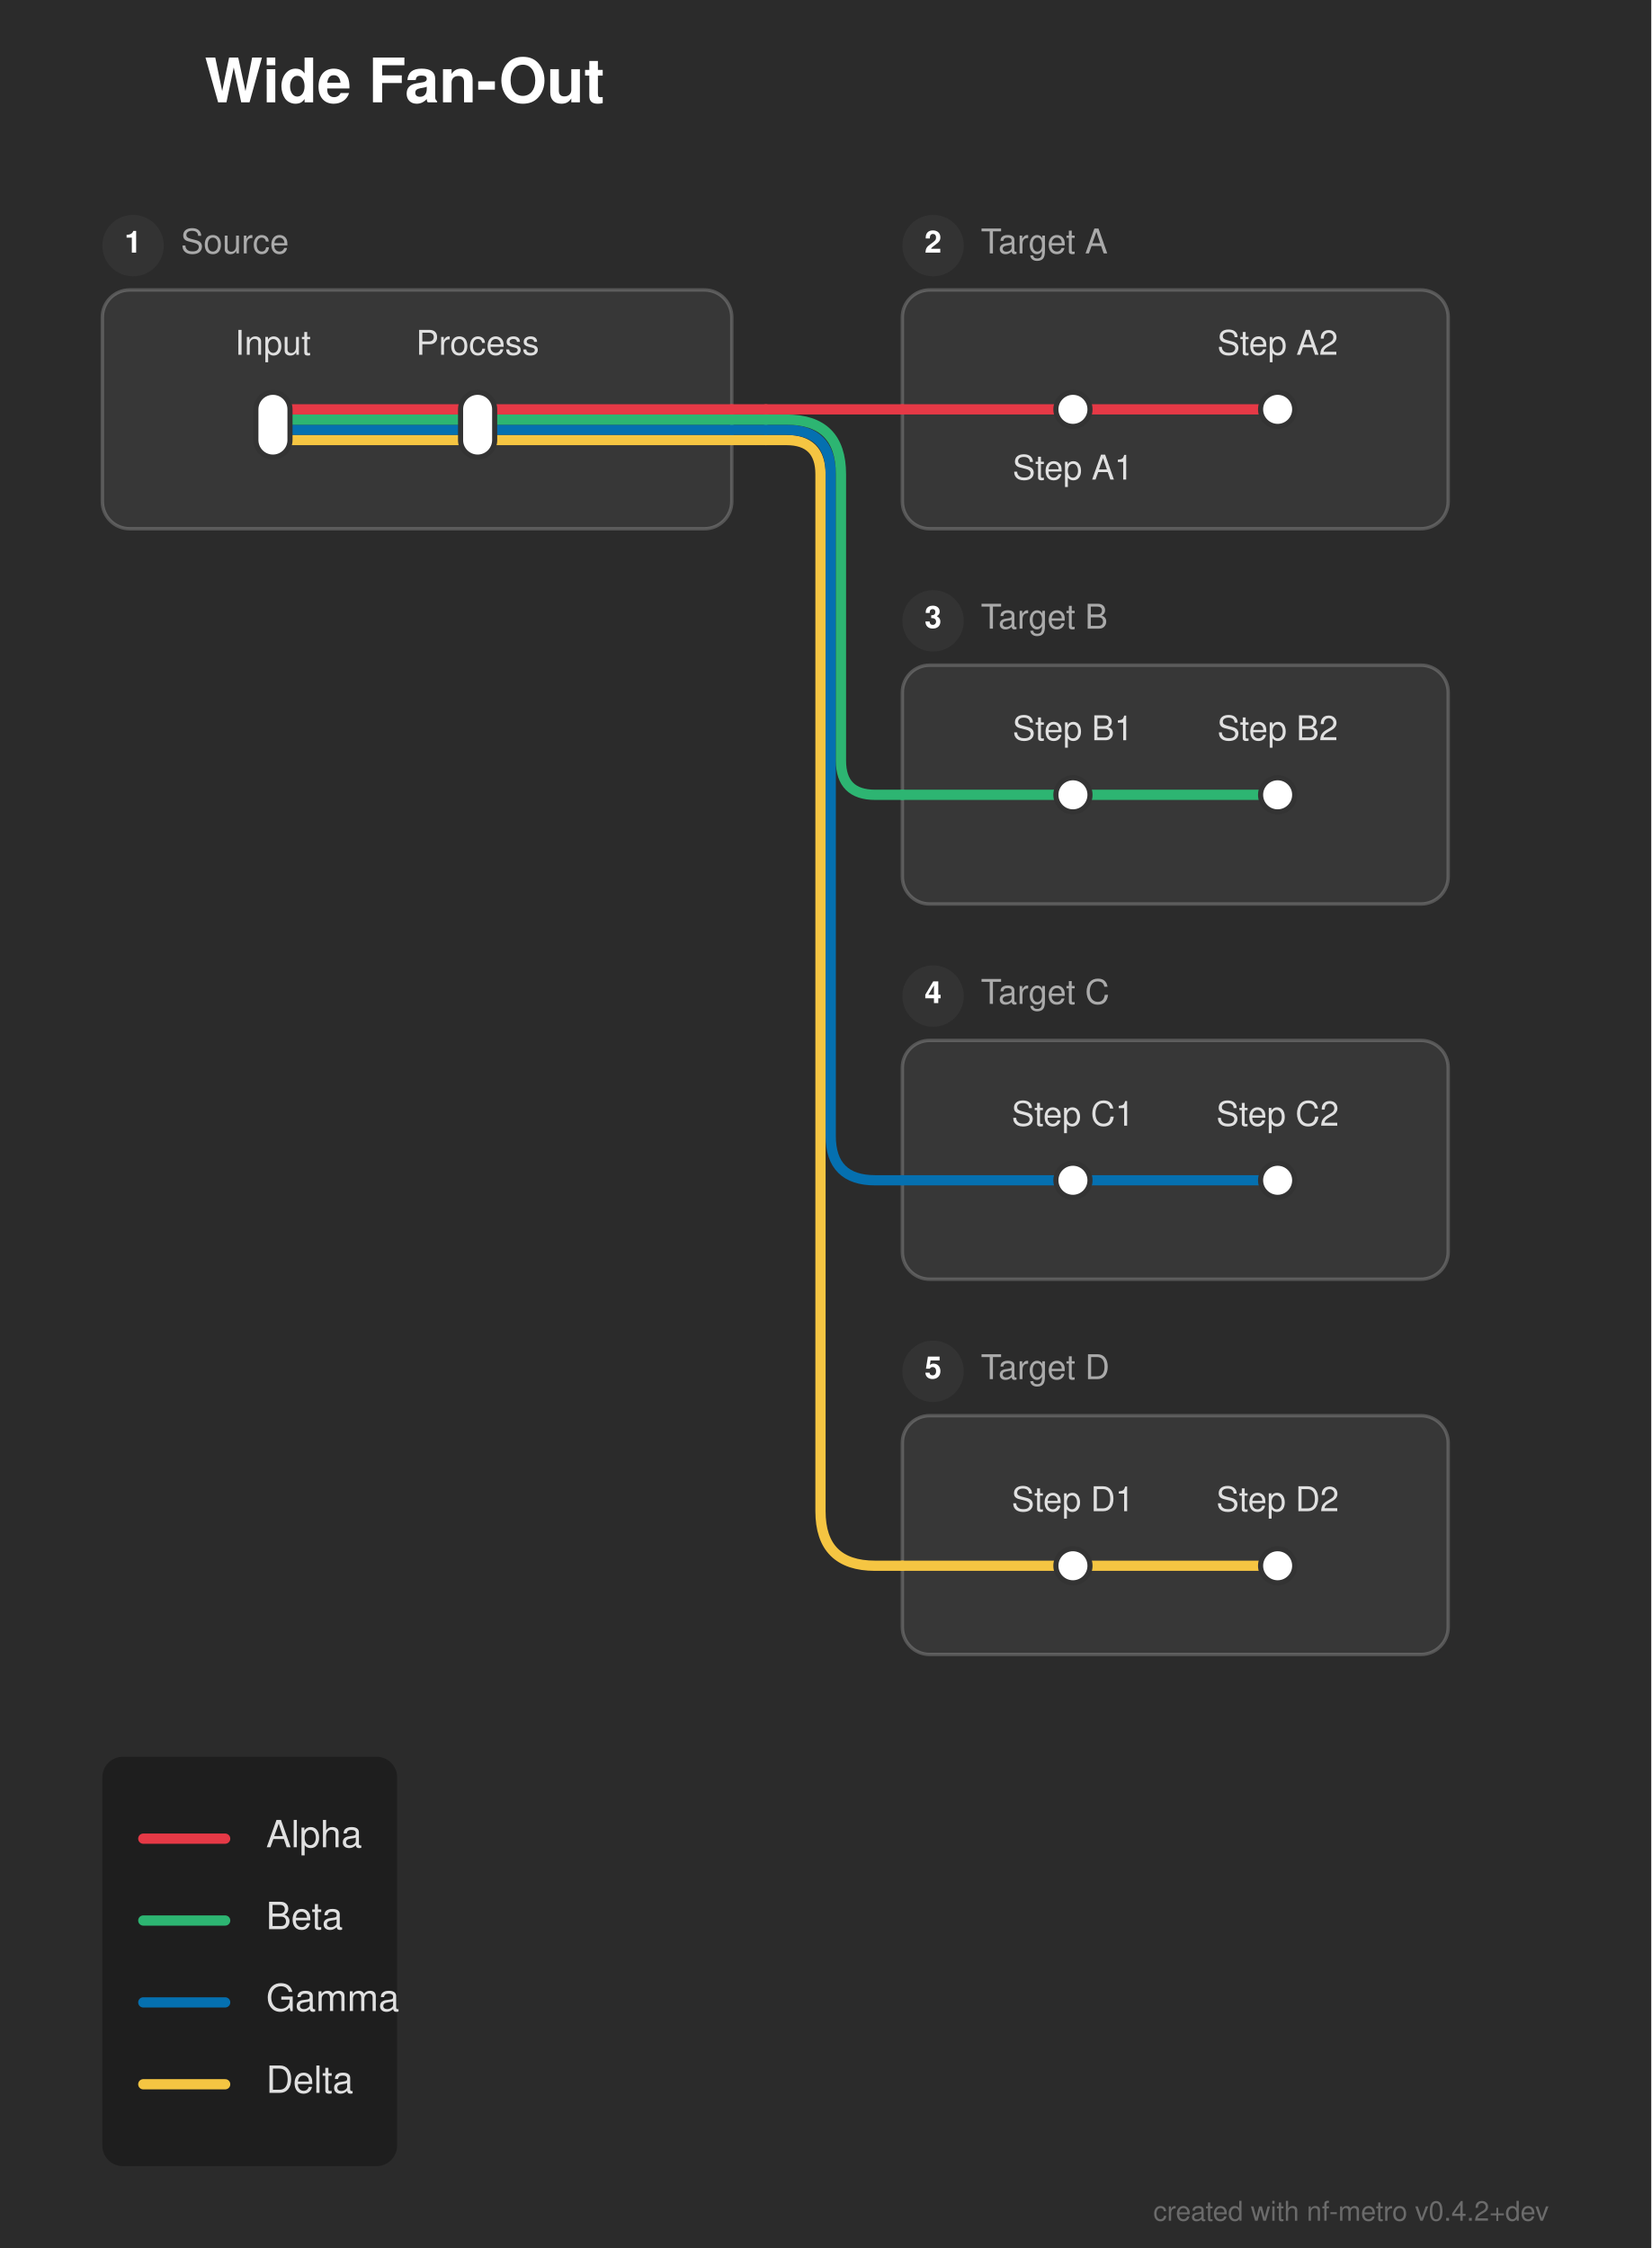
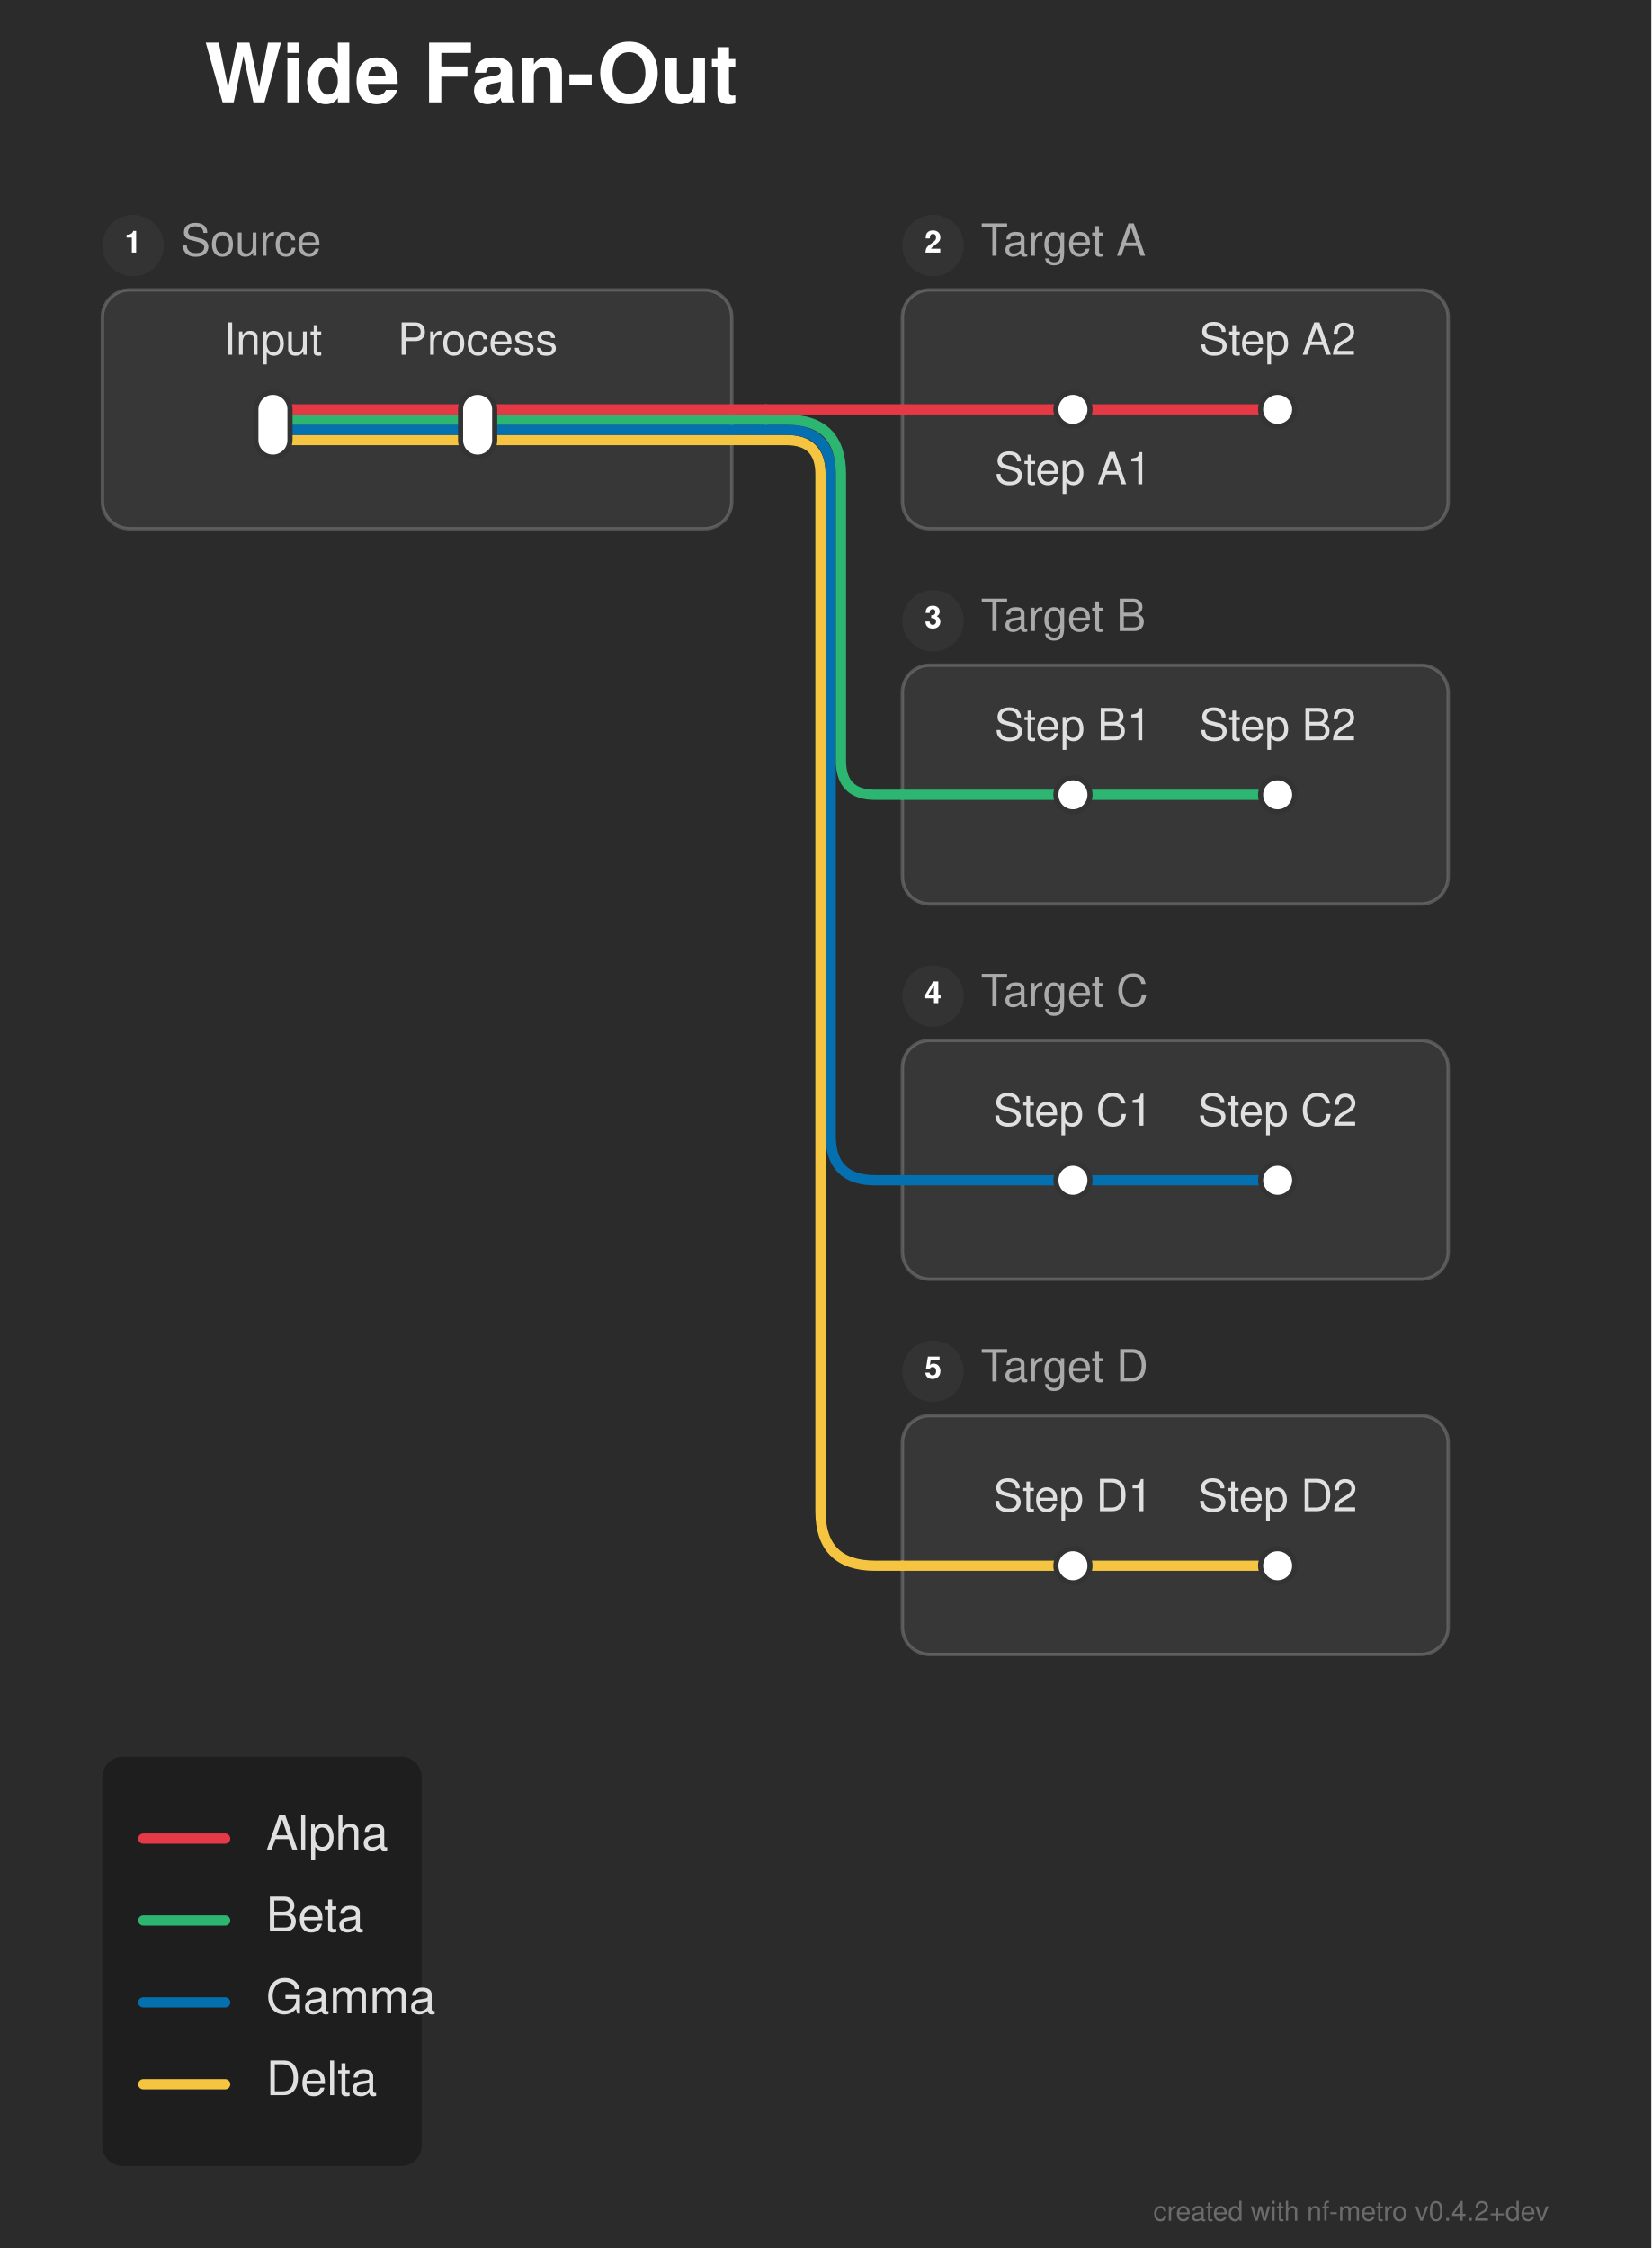
<svg xmlns="http://www.w3.org/2000/svg" width="484" height="659" viewBox="0 0 484 659">
  <defs>
</defs>
  <rect x="0" y="0" width="484" height="659" fill="#2b2b2b" />
-   <text x="60.0" y="30.0" font-size="18.0" fill="#ffffff" font-family="'Helvetica Neue', Helvetica, Arial, sans-serif" font-weight="bold">Wide Fan-Out</text>
+   <text x="60.0" y="30.0" font-size="24.0" fill="#ffffff" font-family="'Helvetica Neue', Helvetica, Arial, sans-serif" font-weight="bold">Wide Fan-Out</text>
  <rect x="30.0" y="85.0" width="184.5" height="70.0" rx="8" ry="8" fill="rgba(255, 255, 255, 0.06)" stroke="rgba(255, 255, 255, 0.2)" stroke-width="1.0" />
  <circle cx="39.0" cy="72.0" r="9" fill="#333333" />
  <text x="39.0" y="72.0" font-size="9" fill="#ffffff" font-family="'Helvetica Neue', Helvetica, Arial, sans-serif" font-weight="bold" text-anchor="middle" dominant-baseline="central">1</text>
-   <text x="53.0" y="72.0" font-size="10.0" fill="#aaaaaa" font-family="'Helvetica Neue', Helvetica, Arial, sans-serif" dominant-baseline="central">Source</text>
+   <text x="53.0" y="72.0" font-size="13.0" fill="#aaaaaa" font-family="'Helvetica Neue', Helvetica, Arial, sans-serif" dominant-baseline="central">Source</text>
  <rect x="264.5" y="85.0" width="160.0" height="70.0" rx="8" ry="8" fill="rgba(255, 255, 255, 0.06)" stroke="rgba(255, 255, 255, 0.2)" stroke-width="1.0" />
  <circle cx="273.5" cy="72.0" r="9" fill="#333333" />
  <text x="273.5" y="72.0" font-size="9" fill="#ffffff" font-family="'Helvetica Neue', Helvetica, Arial, sans-serif" font-weight="bold" text-anchor="middle" dominant-baseline="central">2</text>
-   <text x="287.5" y="72.0" font-size="10.0" fill="#aaaaaa" font-family="'Helvetica Neue', Helvetica, Arial, sans-serif" dominant-baseline="central">Target A</text>
+   <text x="287.5" y="72.0" font-size="13.0" fill="#aaaaaa" font-family="'Helvetica Neue', Helvetica, Arial, sans-serif" dominant-baseline="central">Target A</text>
  <rect x="264.5" y="195.0" width="160.0" height="70.0" rx="8" ry="8" fill="rgba(255, 255, 255, 0.06)" stroke="rgba(255, 255, 255, 0.2)" stroke-width="1.0" />
  <circle cx="273.5" cy="182.0" r="9" fill="#333333" />
  <text x="273.5" y="182.0" font-size="9" fill="#ffffff" font-family="'Helvetica Neue', Helvetica, Arial, sans-serif" font-weight="bold" text-anchor="middle" dominant-baseline="central">3</text>
-   <text x="287.5" y="182.0" font-size="10.0" fill="#aaaaaa" font-family="'Helvetica Neue', Helvetica, Arial, sans-serif" dominant-baseline="central">Target B</text>
+   <text x="287.5" y="182.0" font-size="13.0" fill="#aaaaaa" font-family="'Helvetica Neue', Helvetica, Arial, sans-serif" dominant-baseline="central">Target B</text>
  <rect x="264.5" y="305.0" width="160.0" height="70.0" rx="8" ry="8" fill="rgba(255, 255, 255, 0.06)" stroke="rgba(255, 255, 255, 0.2)" stroke-width="1.0" />
  <circle cx="273.5" cy="292.0" r="9" fill="#333333" />
  <text x="273.5" y="292.0" font-size="9" fill="#ffffff" font-family="'Helvetica Neue', Helvetica, Arial, sans-serif" font-weight="bold" text-anchor="middle" dominant-baseline="central">4</text>
-   <text x="287.5" y="292.0" font-size="10.0" fill="#aaaaaa" font-family="'Helvetica Neue', Helvetica, Arial, sans-serif" dominant-baseline="central">Target C</text>
+   <text x="287.5" y="292.0" font-size="13.0" fill="#aaaaaa" font-family="'Helvetica Neue', Helvetica, Arial, sans-serif" dominant-baseline="central">Target C</text>
  <rect x="264.5" y="415.0" width="160.0" height="70.0" rx="8" ry="8" fill="rgba(255, 255, 255, 0.06)" stroke="rgba(255, 255, 255, 0.2)" stroke-width="1.0" />
  <circle cx="273.5" cy="402.0" r="9" fill="#333333" />
  <text x="273.5" y="402.0" font-size="9" fill="#ffffff" font-family="'Helvetica Neue', Helvetica, Arial, sans-serif" font-weight="bold" text-anchor="middle" dominant-baseline="central">5</text>
-   <text x="287.5" y="402.0" font-size="10.0" fill="#aaaaaa" font-family="'Helvetica Neue', Helvetica, Arial, sans-serif" dominant-baseline="central">Target D</text>
+   <text x="287.5" y="402.0" font-size="13.0" fill="#aaaaaa" font-family="'Helvetica Neue', Helvetica, Arial, sans-serif" dominant-baseline="central">Target D</text>
  <path d="M314.5,459.0 L374.5,459.0" stroke="#f5c542" stroke-width="3.0" stroke-linecap="round" />
  <path d="M264.5,459.0 L314.5,459.0" stroke="#f5c542" stroke-width="3.0" stroke-linecap="round" />
  <path d="M314.5,346.0 L374.5,346.0" stroke="#0570b0" stroke-width="3.0" stroke-linecap="round" />
  <path d="M264.5,346.0 L314.5,346.0" stroke="#0570b0" stroke-width="3.0" stroke-linecap="round" />
  <path d="M314.5,233.0 L374.5,233.0" stroke="#2db572" stroke-width="3.0" stroke-linecap="round" />
  <path d="M264.5,233.0 L314.5,233.0" stroke="#2db572" stroke-width="3.0" stroke-linecap="round" />
  <path d="M80.0,129.0 L140.0,129.0" stroke="#f5c542" stroke-width="3.0" stroke-linecap="round" />
  <path d="M140.0,129.0 L214.5,129.0" stroke="#f5c542" stroke-width="3.0" stroke-linecap="round" />
  <path d="M214.5,129.0 L224.5,129.0" stroke="#f5c542" stroke-width="3.0" stroke-linecap="round" />
  <path d="M224.5,129.0 L230.5,129.0 Q240.5,129.0,240.5,139.0 L240.5,443.0 Q240.5,459.0,256.5,459.0 L264.5,459.0" stroke="#f5c542" stroke-width="3.0" fill="none" stroke-linecap="round" stroke-linejoin="round" />
  <path d="M80.0,126.0 L140.0,126.0" stroke="#0570b0" stroke-width="3.0" stroke-linecap="round" />
  <path d="M140.0,126.0 L214.5,126.0" stroke="#0570b0" stroke-width="3.0" stroke-linecap="round" />
  <path d="M214.5,126.0 L224.5,126.0" stroke="#0570b0" stroke-width="3.0" stroke-linecap="round" />
  <path d="M224.5,126.0 L230.5,126.0 Q243.5,126.0,243.5,139.0 L243.5,333.0 Q243.5,346.0,256.5,346.0 L264.5,346.0" stroke="#0570b0" stroke-width="3.0" fill="none" stroke-linecap="round" stroke-linejoin="round" />
  <path d="M80.0,123.0 L140.0,123.0" stroke="#2db572" stroke-width="3.0" stroke-linecap="round" />
  <path d="M140.0,123.0 L214.5,123.0" stroke="#2db572" stroke-width="3.0" stroke-linecap="round" />
  <path d="M214.5,123.0 L224.5,123.0" stroke="#2db572" stroke-width="3.0" stroke-linecap="round" />
  <path d="M224.5,123.0 L230.5,123.0 Q246.5,123.0,246.5,139.0 L246.5,223.0 Q246.5,233.0,256.5,233.0 L264.5,233.0" stroke="#2db572" stroke-width="3.0" fill="none" stroke-linecap="round" stroke-linejoin="round" />
  <path d="M80.0,120.0 L140.0,120.0" stroke="#e63946" stroke-width="3.0" stroke-linecap="round" />
  <path d="M314.5,120.0 L374.5,120.0" stroke="#e63946" stroke-width="3.0" stroke-linecap="round" />
  <path d="M140.0,120.0 L214.5,120.0" stroke="#e63946" stroke-width="3.0" stroke-linecap="round" />
  <path d="M264.5,120.0 L314.5,120.0" stroke="#e63946" stroke-width="3.0" stroke-linecap="round" />
  <path d="M214.5,120.0 L224.5,120.0" stroke="#e63946" stroke-width="3.0" stroke-linecap="round" />
  <path d="M224.5,120.0 L264.5,120.0" stroke="#e63946" stroke-width="3.0" stroke-linecap="round" />
  <rect x="75.0" y="115.0" width="10.0" height="19.0" rx="5.0" ry="5.0" fill="#ffffff" stroke="#333333" stroke-width="1.5" />
  <rect x="135.0" y="115.0" width="10.0" height="19.0" rx="5.0" ry="5.0" fill="#ffffff" stroke="#333333" stroke-width="1.5" />
  <rect x="309.5" y="115.0" width="10.0" height="10.0" rx="5.0" ry="5.0" fill="#ffffff" stroke="#333333" stroke-width="1.5" />
  <rect x="369.5" y="115.0" width="10.0" height="10.0" rx="5.0" ry="5.0" fill="#ffffff" stroke="#333333" stroke-width="1.5" />
  <rect x="309.5" y="228.0" width="10.0" height="10.0" rx="5.0" ry="5.0" fill="#ffffff" stroke="#333333" stroke-width="1.5" />
  <rect x="369.5" y="228.0" width="10.0" height="10.0" rx="5.0" ry="5.0" fill="#ffffff" stroke="#333333" stroke-width="1.5" />
  <rect x="309.5" y="341.0" width="10.0" height="10.0" rx="5.0" ry="5.0" fill="#ffffff" stroke="#333333" stroke-width="1.5" />
  <rect x="369.5" y="341.0" width="10.0" height="10.0" rx="5.0" ry="5.0" fill="#ffffff" stroke="#333333" stroke-width="1.5" />
  <rect x="309.5" y="454.0" width="10.0" height="10.0" rx="5.0" ry="5.0" fill="#ffffff" stroke="#333333" stroke-width="1.5" />
  <rect x="369.5" y="454.0" width="10.0" height="10.0" rx="5.0" ry="5.0" fill="#ffffff" stroke="#333333" stroke-width="1.5" />
-   <text x="80.0" y="104.0" font-size="10.0" fill="#e0e0e0" font-family="'Helvetica Neue', Helvetica, Arial, sans-serif" text-anchor="middle" dominant-baseline="auto">Input</text>
-   <text x="314.5" y="136.0" font-size="10.0" fill="#e0e0e0" font-family="'Helvetica Neue', Helvetica, Arial, sans-serif" text-anchor="middle" dominant-baseline="hanging">Step A1</text>
-   <text x="314.5" y="217.0" font-size="10.0" fill="#e0e0e0" font-family="'Helvetica Neue', Helvetica, Arial, sans-serif" text-anchor="middle" dominant-baseline="auto">Step B1</text>
-   <text x="314.5" y="330.0" font-size="10.0" fill="#e0e0e0" font-family="'Helvetica Neue', Helvetica, Arial, sans-serif" text-anchor="middle" dominant-baseline="auto">Step C1</text>
-   <text x="314.5" y="443.0" font-size="10.0" fill="#e0e0e0" font-family="'Helvetica Neue', Helvetica, Arial, sans-serif" text-anchor="middle" dominant-baseline="auto">Step D1</text>
-   <text x="140.0" y="104.0" font-size="10.0" fill="#e0e0e0" font-family="'Helvetica Neue', Helvetica, Arial, sans-serif" text-anchor="middle" dominant-baseline="auto">Process</text>
-   <text x="374.5" y="104.0" font-size="10.0" fill="#e0e0e0" font-family="'Helvetica Neue', Helvetica, Arial, sans-serif" text-anchor="middle" dominant-baseline="auto">Step A2</text>
-   <text x="374.5" y="217.0" font-size="10.0" fill="#e0e0e0" font-family="'Helvetica Neue', Helvetica, Arial, sans-serif" text-anchor="middle" dominant-baseline="auto">Step B2</text>
-   <text x="374.5" y="330.0" font-size="10.0" fill="#e0e0e0" font-family="'Helvetica Neue', Helvetica, Arial, sans-serif" text-anchor="middle" dominant-baseline="auto">Step C2</text>
-   <text x="374.5" y="443.0" font-size="10.0" fill="#e0e0e0" font-family="'Helvetica Neue', Helvetica, Arial, sans-serif" text-anchor="middle" dominant-baseline="auto">Step D2</text>
-   <rect x="30.0" y="515.0" width="86.4" height="120.0" rx="6" ry="6" fill="rgba(0, 0, 0, 0.3)" />
+   <text x="80.0" y="104.0" font-size="13.0" fill="#e0e0e0" font-family="'Helvetica Neue', Helvetica, Arial, sans-serif" text-anchor="middle" dominant-baseline="auto">Input</text>
+   <text x="314.5" y="136.0" font-size="13.0" fill="#e0e0e0" font-family="'Helvetica Neue', Helvetica, Arial, sans-serif" text-anchor="middle" dominant-baseline="hanging">Step A1</text>
+   <text x="314.5" y="217.0" font-size="13.0" fill="#e0e0e0" font-family="'Helvetica Neue', Helvetica, Arial, sans-serif" text-anchor="middle" dominant-baseline="auto">Step B1</text>
+   <text x="314.5" y="330.0" font-size="13.0" fill="#e0e0e0" font-family="'Helvetica Neue', Helvetica, Arial, sans-serif" text-anchor="middle" dominant-baseline="auto">Step C1</text>
+   <text x="314.5" y="443.0" font-size="13.0" fill="#e0e0e0" font-family="'Helvetica Neue', Helvetica, Arial, sans-serif" text-anchor="middle" dominant-baseline="auto">Step D1</text>
+   <text x="140.0" y="104.0" font-size="13.0" fill="#e0e0e0" font-family="'Helvetica Neue', Helvetica, Arial, sans-serif" text-anchor="middle" dominant-baseline="auto">Process</text>
+   <text x="374.5" y="104.0" font-size="13.0" fill="#e0e0e0" font-family="'Helvetica Neue', Helvetica, Arial, sans-serif" text-anchor="middle" dominant-baseline="auto">Step A2</text>
+   <text x="374.5" y="217.0" font-size="13.0" fill="#e0e0e0" font-family="'Helvetica Neue', Helvetica, Arial, sans-serif" text-anchor="middle" dominant-baseline="auto">Step B2</text>
+   <text x="374.5" y="330.0" font-size="13.0" fill="#e0e0e0" font-family="'Helvetica Neue', Helvetica, Arial, sans-serif" text-anchor="middle" dominant-baseline="auto">Step C2</text>
+   <text x="374.5" y="443.0" font-size="13.0" fill="#e0e0e0" font-family="'Helvetica Neue', Helvetica, Arial, sans-serif" text-anchor="middle" dominant-baseline="auto">Step D2</text>
+   <rect x="30.0" y="515.0" width="93.6" height="120.0" rx="6" ry="6" fill="rgba(0, 0, 0, 0.3)" />
  <path d="M42.0,539.0 L66.0,539.0" stroke="#e63946" stroke-width="3.0" stroke-linecap="round" />
-   <text x="78.0" y="539.0" font-size="11.0" fill="#e0e0e0" font-family="'Helvetica Neue', Helvetica, Arial, sans-serif" dominant-baseline="central">Alpha</text>
+   <text x="78.0" y="539.0" font-size="14.0" fill="#e0e0e0" font-family="'Helvetica Neue', Helvetica, Arial, sans-serif" dominant-baseline="central">Alpha</text>
  <path d="M42.0,563.0 L66.0,563.0" stroke="#2db572" stroke-width="3.0" stroke-linecap="round" />
-   <text x="78.0" y="563.0" font-size="11.0" fill="#e0e0e0" font-family="'Helvetica Neue', Helvetica, Arial, sans-serif" dominant-baseline="central">Beta</text>
+   <text x="78.0" y="563.0" font-size="14.0" fill="#e0e0e0" font-family="'Helvetica Neue', Helvetica, Arial, sans-serif" dominant-baseline="central">Beta</text>
  <path d="M42.0,587.0 L66.0,587.0" stroke="#0570b0" stroke-width="3.0" stroke-linecap="round" />
-   <text x="78.0" y="587.0" font-size="11.0" fill="#e0e0e0" font-family="'Helvetica Neue', Helvetica, Arial, sans-serif" dominant-baseline="central">Gamma</text>
+   <text x="78.0" y="587.0" font-size="14.0" fill="#e0e0e0" font-family="'Helvetica Neue', Helvetica, Arial, sans-serif" dominant-baseline="central">Gamma</text>
  <path d="M42.0,611.0 L66.0,611.0" stroke="#f5c542" stroke-width="3.0" stroke-linecap="round" />
-   <text x="78.0" y="611.0" font-size="11.0" fill="#e0e0e0" font-family="'Helvetica Neue', Helvetica, Arial, sans-serif" dominant-baseline="central">Delta</text>
+   <text x="78.0" y="611.0" font-size="14.0" fill="#e0e0e0" font-family="'Helvetica Neue', Helvetica, Arial, sans-serif" dominant-baseline="central">Delta</text>
  <text x="454.0" y="651.0" font-size="8" fill="rgba(150, 150, 150, 0.6)" font-family="'Helvetica Neue', Helvetica, Arial, sans-serif" text-anchor="end">created with nf-metro v0.4.2+dev</text>
</svg>
